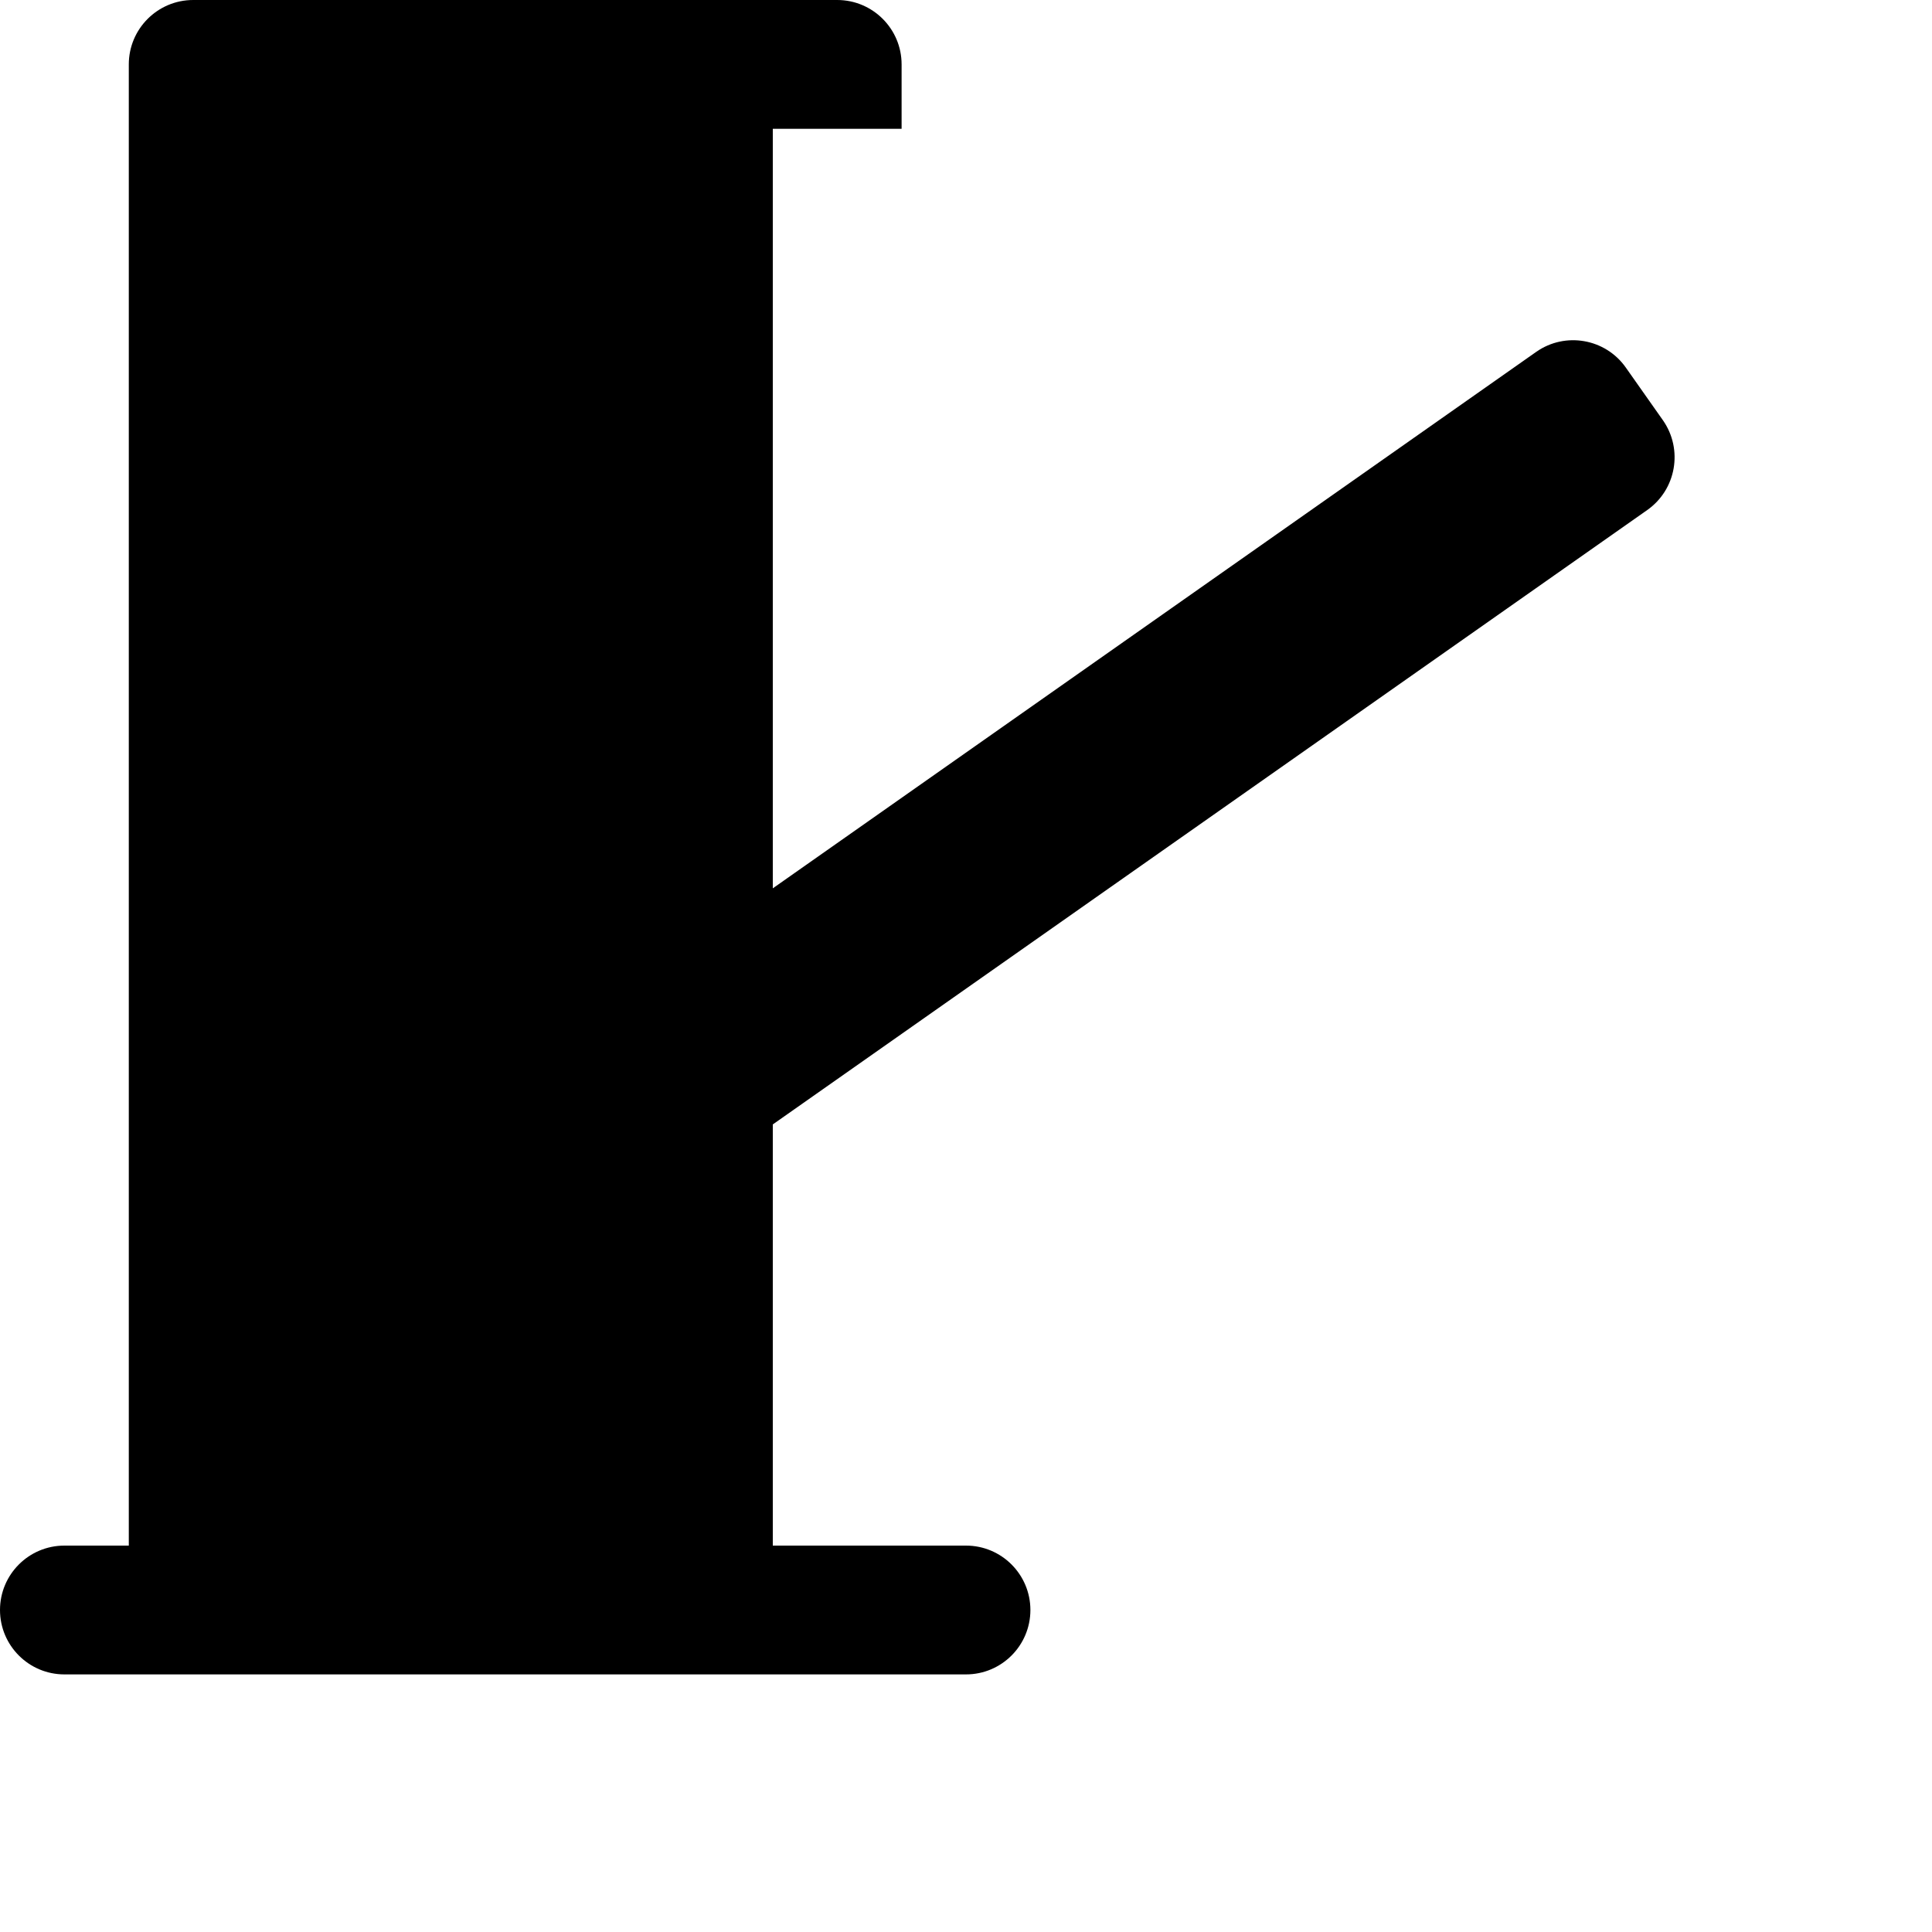
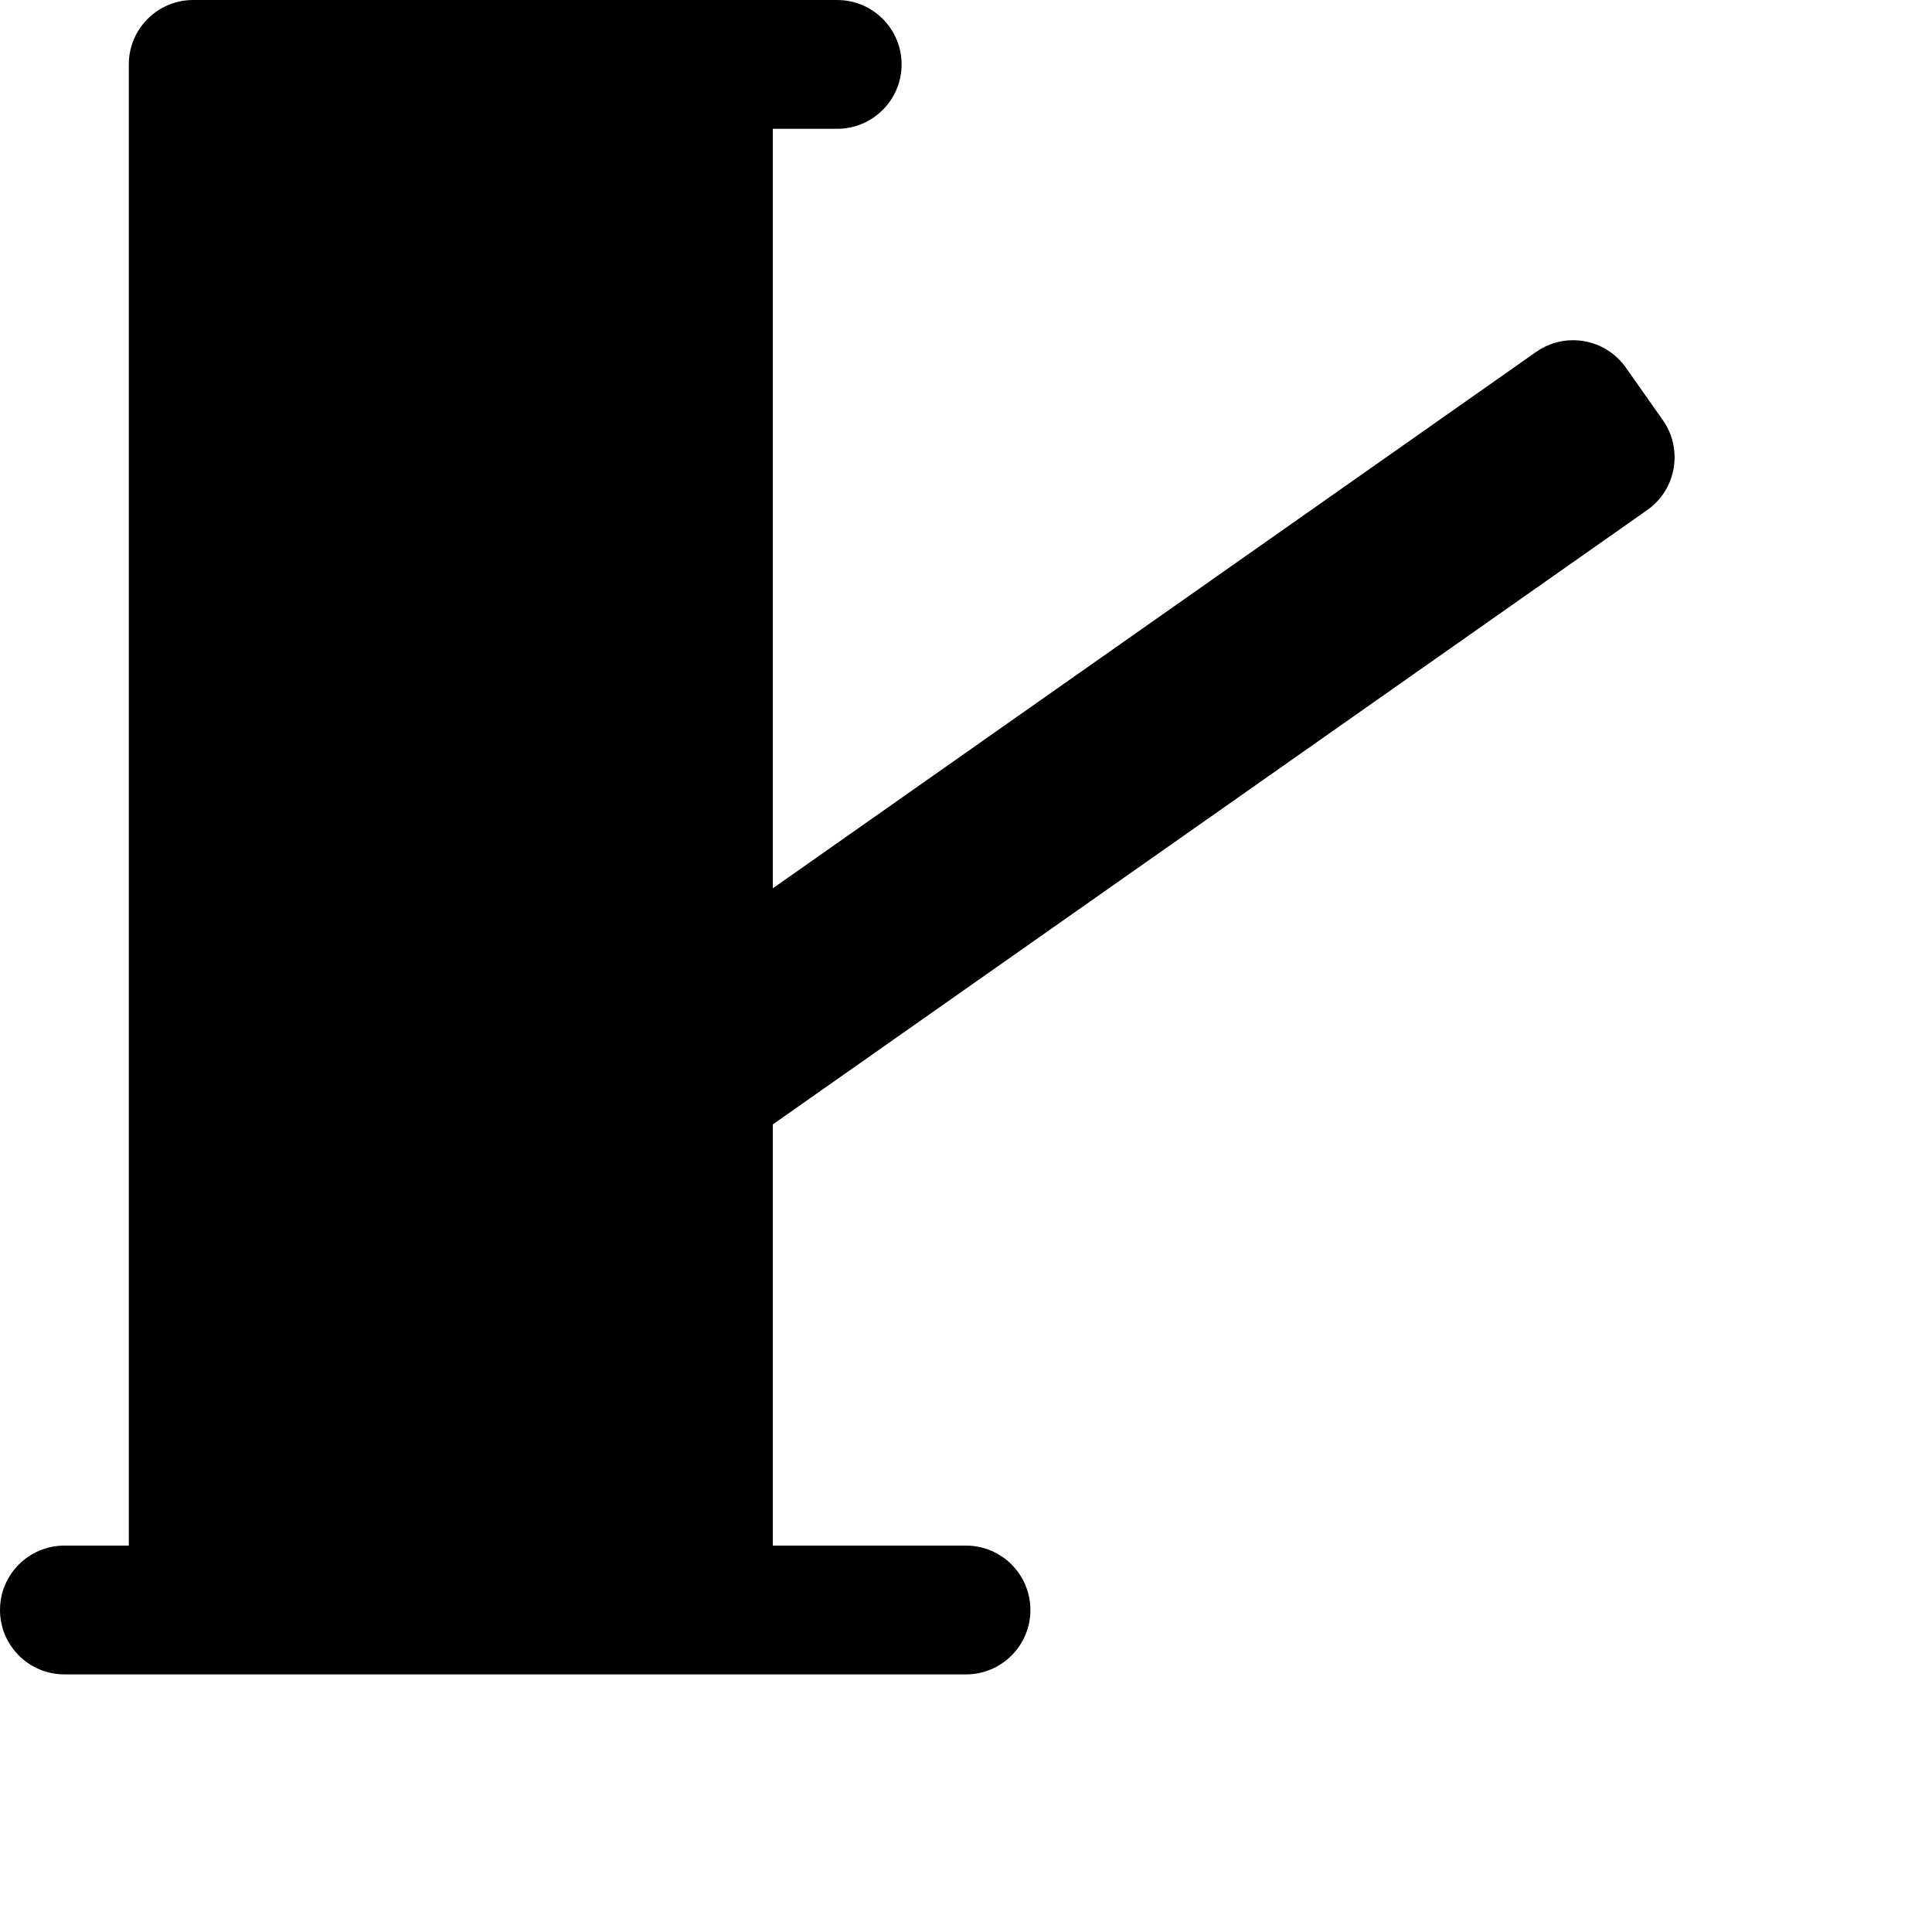
<svg xmlns="http://www.w3.org/2000/svg" version="1.1" id="toll-booth" width="15" height="15" viewBox="0 0 15 15">
-   <path d="M1.5 0C1.224 0 1 0.224 1 0.5V1V12H0.5C0.224 12 0 12.224 0 12.5C0 12.776 0.224 13 0.5 13H1H6H7.5C7.776 13 8 12.776 8 12.5C8 12.224 7.776 12 7.5 12H6V8.73L12.789 3.96C13.015 3.801 13.069 3.489 12.911 3.263L12.623 2.854C12.464 2.628 12.152 2.574 11.927 2.732L6 6.897V1H7V0.5C7 0.224 6.776 0 6.5 0H1.5ZM2.5 2C2.224 2 2 2.224 2 2.5V6.5C2 6.776 2.224 7 2.5 7H4.5C4.776 7 5 6.776 5 6.5V2.5C5 2.224 4.776 2 4.5 2H2.5Z" />
+   <path d="M1.5 0C1.224 0 1 0.224 1 0.5V1V12H0.5C0.224 12 0 12.224 0 12.5C0 12.776 0.224 13 0.5 13H1H6H7.5C7.776 13 8 12.776 8 12.5C8 12.224 7.776 12 7.5 12H6V8.73L12.789 3.96C13.015 3.801 13.069 3.489 12.911 3.263L12.623 2.854C12.464 2.628 12.152 2.574 11.927 2.732L6 6.897V1H6.5C6.776 1 7 0.776 7 0.5C7 0.224 6.776 0 6.5 0H1.5ZM2.5 2C2.224 2 2 2.224 2 2.5V6.5C2 6.776 2.224 7 2.5 7H4.5C4.776 7 5 6.776 5 6.5V2.5C5 2.224 4.776 2 4.5 2H2.5Z" />
</svg>
